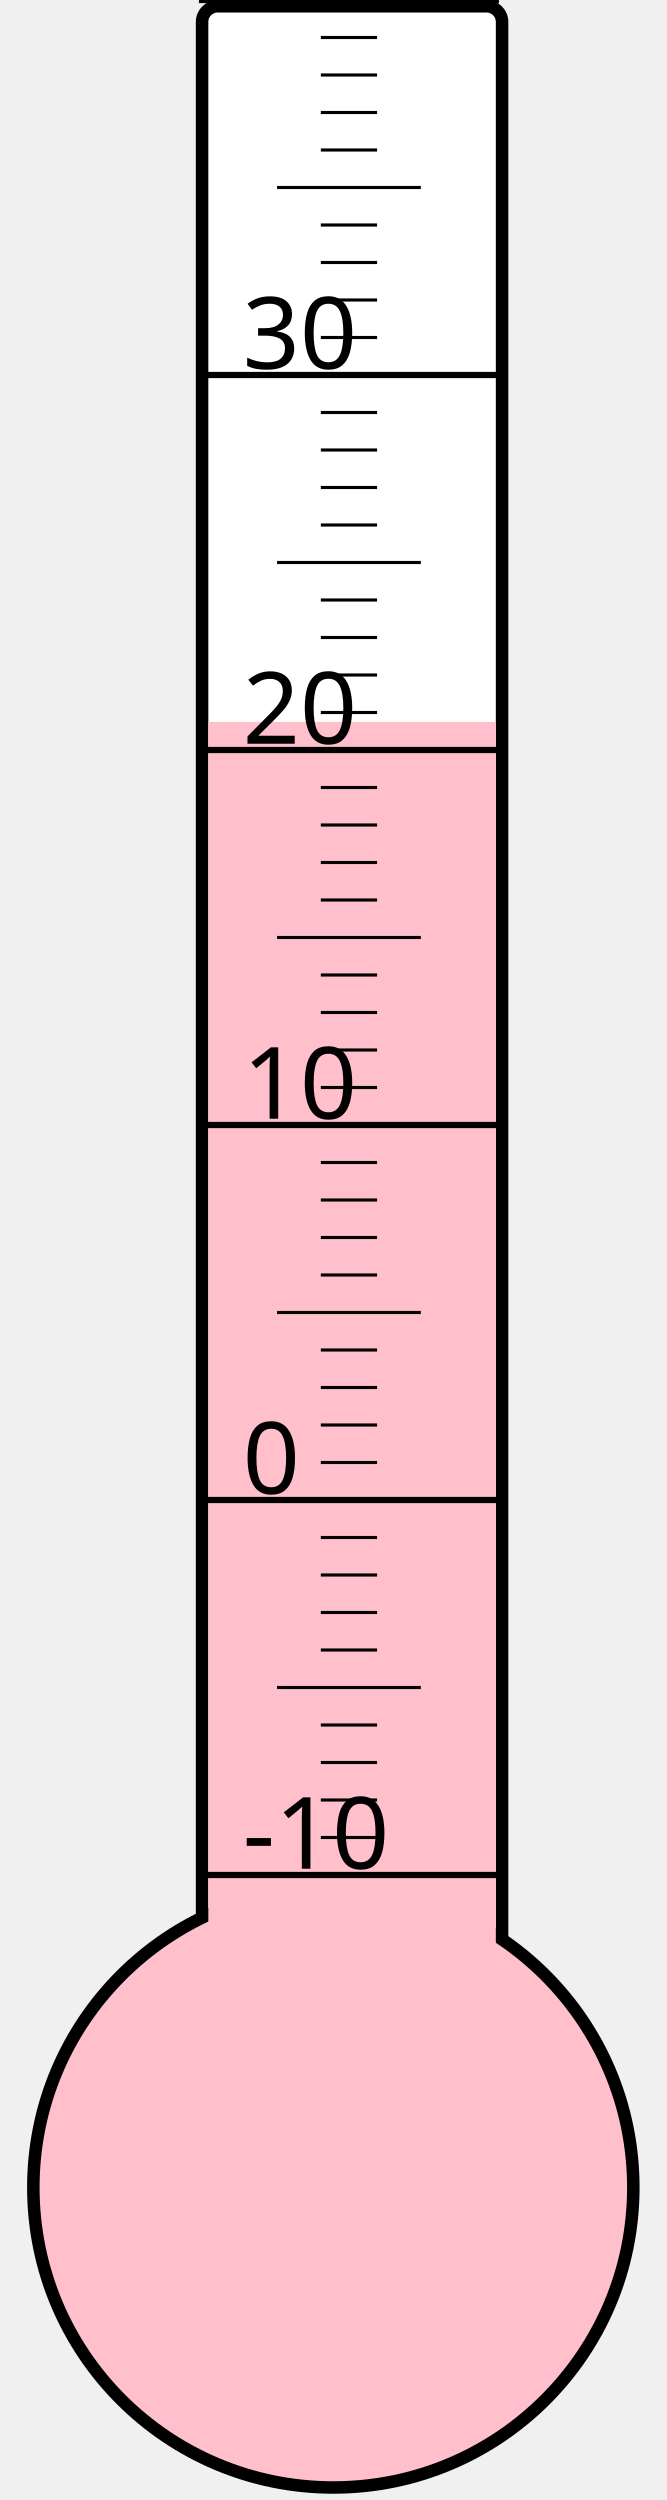
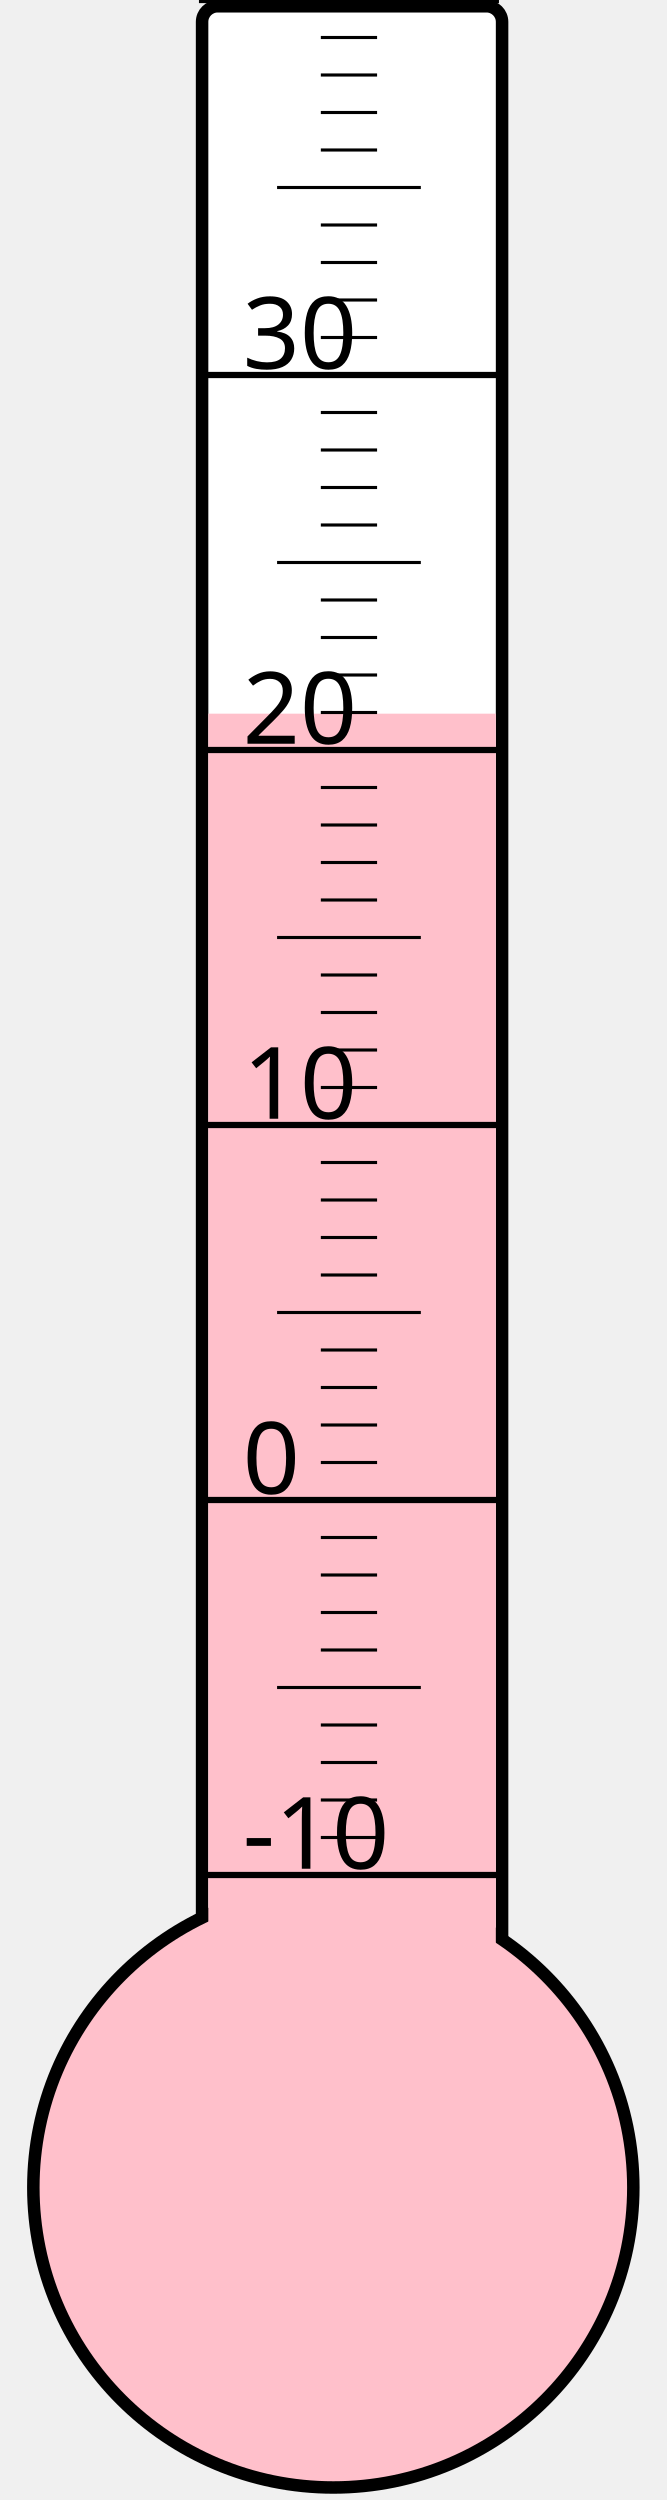
<svg xmlns="http://www.w3.org/2000/svg" width="40px" height="150px" viewBox="0 0 200 800">
  <rect width="200" height="800" x="0" y="0" style="fill: #ffffeb; fill-opacity: 0;" />
  <rect width="96" height="680" x="58" y="2" rx="5" ry="5" style="fill: white; fill-opacity: 1; stroke: black; stroke-width: 4;" />
  <circle cx="100" cy="700" r="96" style="fill: pink; stroke: black; stroke-width: 4;" />
-   <rect width="92" height="469.0" x="60" y="231.0" style="fill: pink; fill-opacity: 1; stroke-width: 0;" />
+   <rect width="92" height="471.625" x="60" y="228.375" style="fill: pink; fill-opacity: 1; stroke-width: 0;" />
  <text x="71" y="598" style="font-family: sans-serif; font-size: 24pt;">-10</text>
  <text x="71" y="478" style="font-family: sans-serif; font-size: 24pt;">0</text>
  <text x="71" y="358" style="font-family: sans-serif; font-size: 24pt;">10</text>
  <text x="71" y="238" style="font-family: sans-serif; font-size: 24pt;">20</text>
  <text x="71" y="118" style="font-family: sans-serif; font-size: 24pt;">30</text>
  <g style="stroke: black;">
    <line x1="57" y1="600" x2="153" y2="600" style="stroke-width: 2;" />
    <line x1="96" y1="588" x2="114" y2="588" style="stroke-width: 1;" />
    <line x1="96" y1="576" x2="114" y2="576" style="stroke-width: 1;" />
    <line x1="96" y1="564" x2="114" y2="564" style="stroke-width: 1;" />
    <line x1="96" y1="552" x2="114" y2="552" style="stroke-width: 1;" />
    <line x1="82" y1="540" x2="128" y2="540" style="stroke-width: 1;" />
    <line x1="96" y1="528" x2="114" y2="528" style="stroke-width: 1;" />
    <line x1="96" y1="516" x2="114" y2="516" style="stroke-width: 1;" />
    <line x1="96" y1="504" x2="114" y2="504" style="stroke-width: 1;" />
    <line x1="96" y1="492" x2="114" y2="492" style="stroke-width: 1;" />
    <line x1="57" y1="480" x2="153" y2="480" style="stroke-width: 2;" />
    <line x1="96" y1="468" x2="114" y2="468" style="stroke-width: 1;" />
    <line x1="96" y1="456" x2="114" y2="456" style="stroke-width: 1;" />
    <line x1="96" y1="444" x2="114" y2="444" style="stroke-width: 1;" />
    <line x1="96" y1="432" x2="114" y2="432" style="stroke-width: 1;" />
    <line x1="82" y1="420" x2="128" y2="420" style="stroke-width: 1;" />
    <line x1="96" y1="408" x2="114" y2="408" style="stroke-width: 1;" />
    <line x1="96" y1="396" x2="114" y2="396" style="stroke-width: 1;" />
    <line x1="96" y1="384" x2="114" y2="384" style="stroke-width: 1;" />
    <line x1="96" y1="372" x2="114" y2="372" style="stroke-width: 1;" />
    <line x1="57" y1="360" x2="153" y2="360" style="stroke-width: 2;" />
    <line x1="96" y1="348" x2="114" y2="348" style="stroke-width: 1;" />
    <line x1="96" y1="336" x2="114" y2="336" style="stroke-width: 1;" />
    <line x1="96" y1="324" x2="114" y2="324" style="stroke-width: 1;" />
    <line x1="96" y1="312" x2="114" y2="312" style="stroke-width: 1;" />
    <line x1="82" y1="300" x2="128" y2="300" style="stroke-width: 1;" />
    <line x1="96" y1="288" x2="114" y2="288" style="stroke-width: 1;" />
    <line x1="96" y1="276" x2="114" y2="276" style="stroke-width: 1;" />
    <line x1="96" y1="264" x2="114" y2="264" style="stroke-width: 1;" />
    <line x1="96" y1="252" x2="114" y2="252" style="stroke-width: 1;" />
    <line x1="57" y1="240" x2="153" y2="240" style="stroke-width: 2;" />
    <line x1="96" y1="228" x2="114" y2="228" style="stroke-width: 1;" />
    <line x1="96" y1="216" x2="114" y2="216" style="stroke-width: 1;" />
    <line x1="96" y1="204" x2="114" y2="204" style="stroke-width: 1;" />
    <line x1="96" y1="192" x2="114" y2="192" style="stroke-width: 1;" />
    <line x1="82" y1="180" x2="128" y2="180" style="stroke-width: 1;" />
    <line x1="96" y1="168" x2="114" y2="168" style="stroke-width: 1;" />
    <line x1="96" y1="156" x2="114" y2="156" style="stroke-width: 1;" />
    <line x1="96" y1="144" x2="114" y2="144" style="stroke-width: 1;" />
    <line x1="96" y1="132" x2="114" y2="132" style="stroke-width: 1;" />
    <line x1="57" y1="120" x2="153" y2="120" style="stroke-width: 2;" />
    <line x1="96" y1="108" x2="114" y2="108" style="stroke-width: 1;" />
    <line x1="96" y1="96" x2="114" y2="96" style="stroke-width: 1;" />
    <line x1="96" y1="84" x2="114" y2="84" style="stroke-width: 1;" />
    <line x1="96" y1="72" x2="114" y2="72" style="stroke-width: 1;" />
    <line x1="82" y1="60" x2="128" y2="60" style="stroke-width: 1;" />
    <line x1="96" y1="48" x2="114" y2="48" style="stroke-width: 1;" />
    <line x1="96" y1="36" x2="114" y2="36" style="stroke-width: 1;" />
    <line x1="96" y1="24" x2="114" y2="24" style="stroke-width: 1;" />
    <line x1="96" y1="12" x2="114" y2="12" style="stroke-width: 1;" />
    <line x1="57" y1="0" x2="153" y2="0" style="stroke-width: 2;" />
  </g>
</svg>
